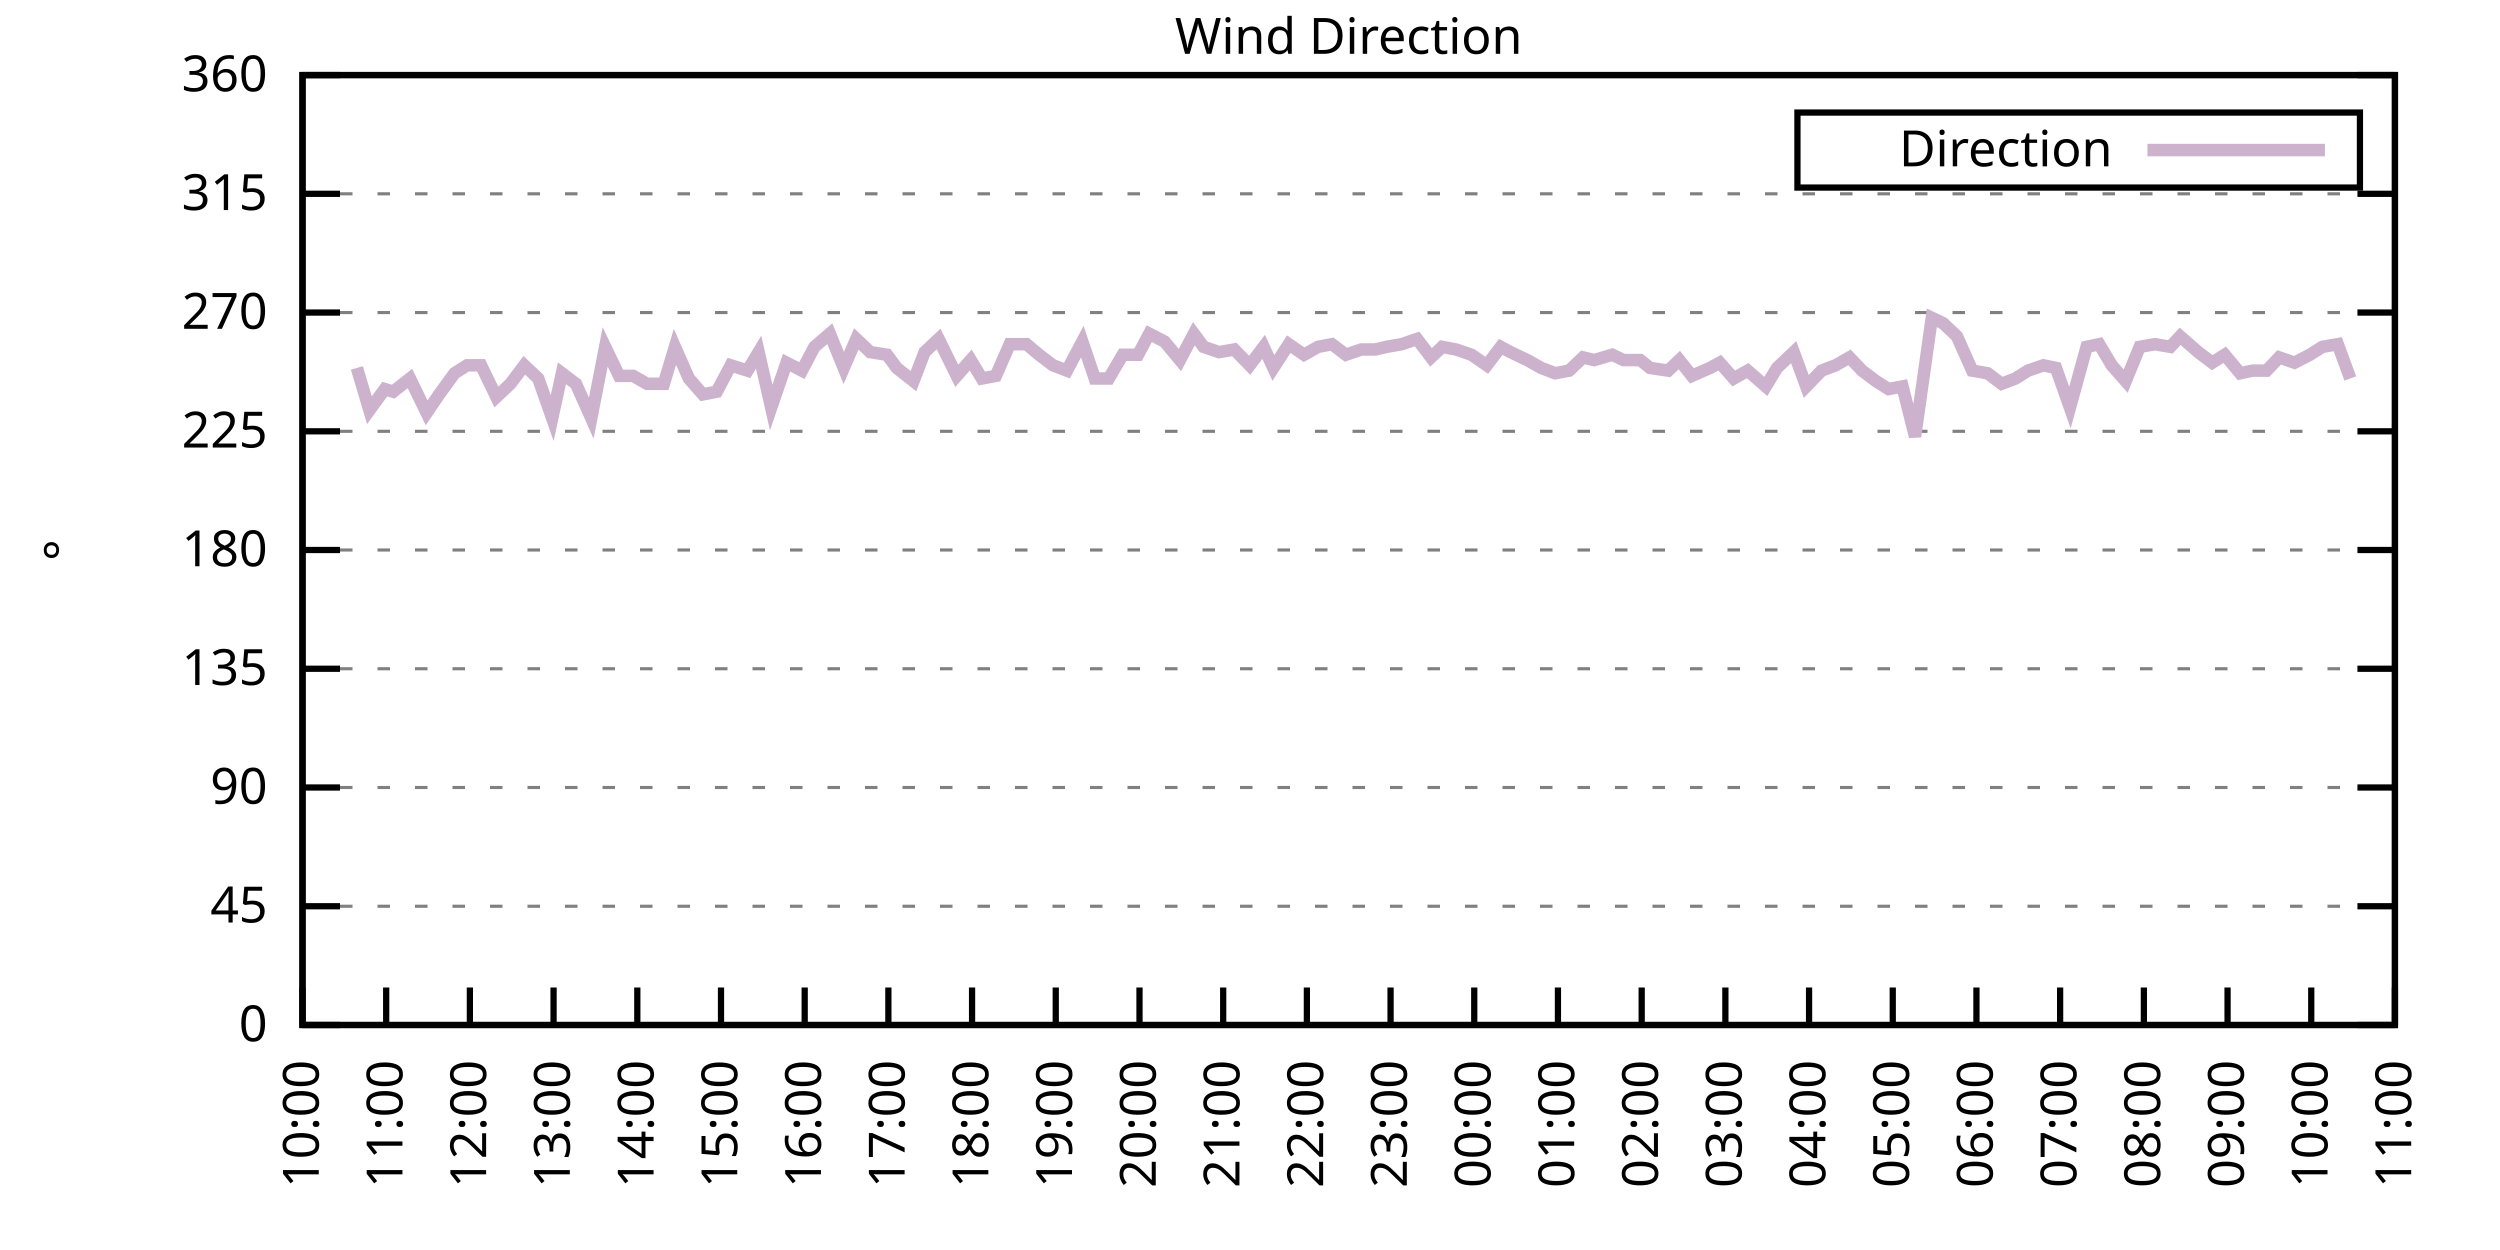
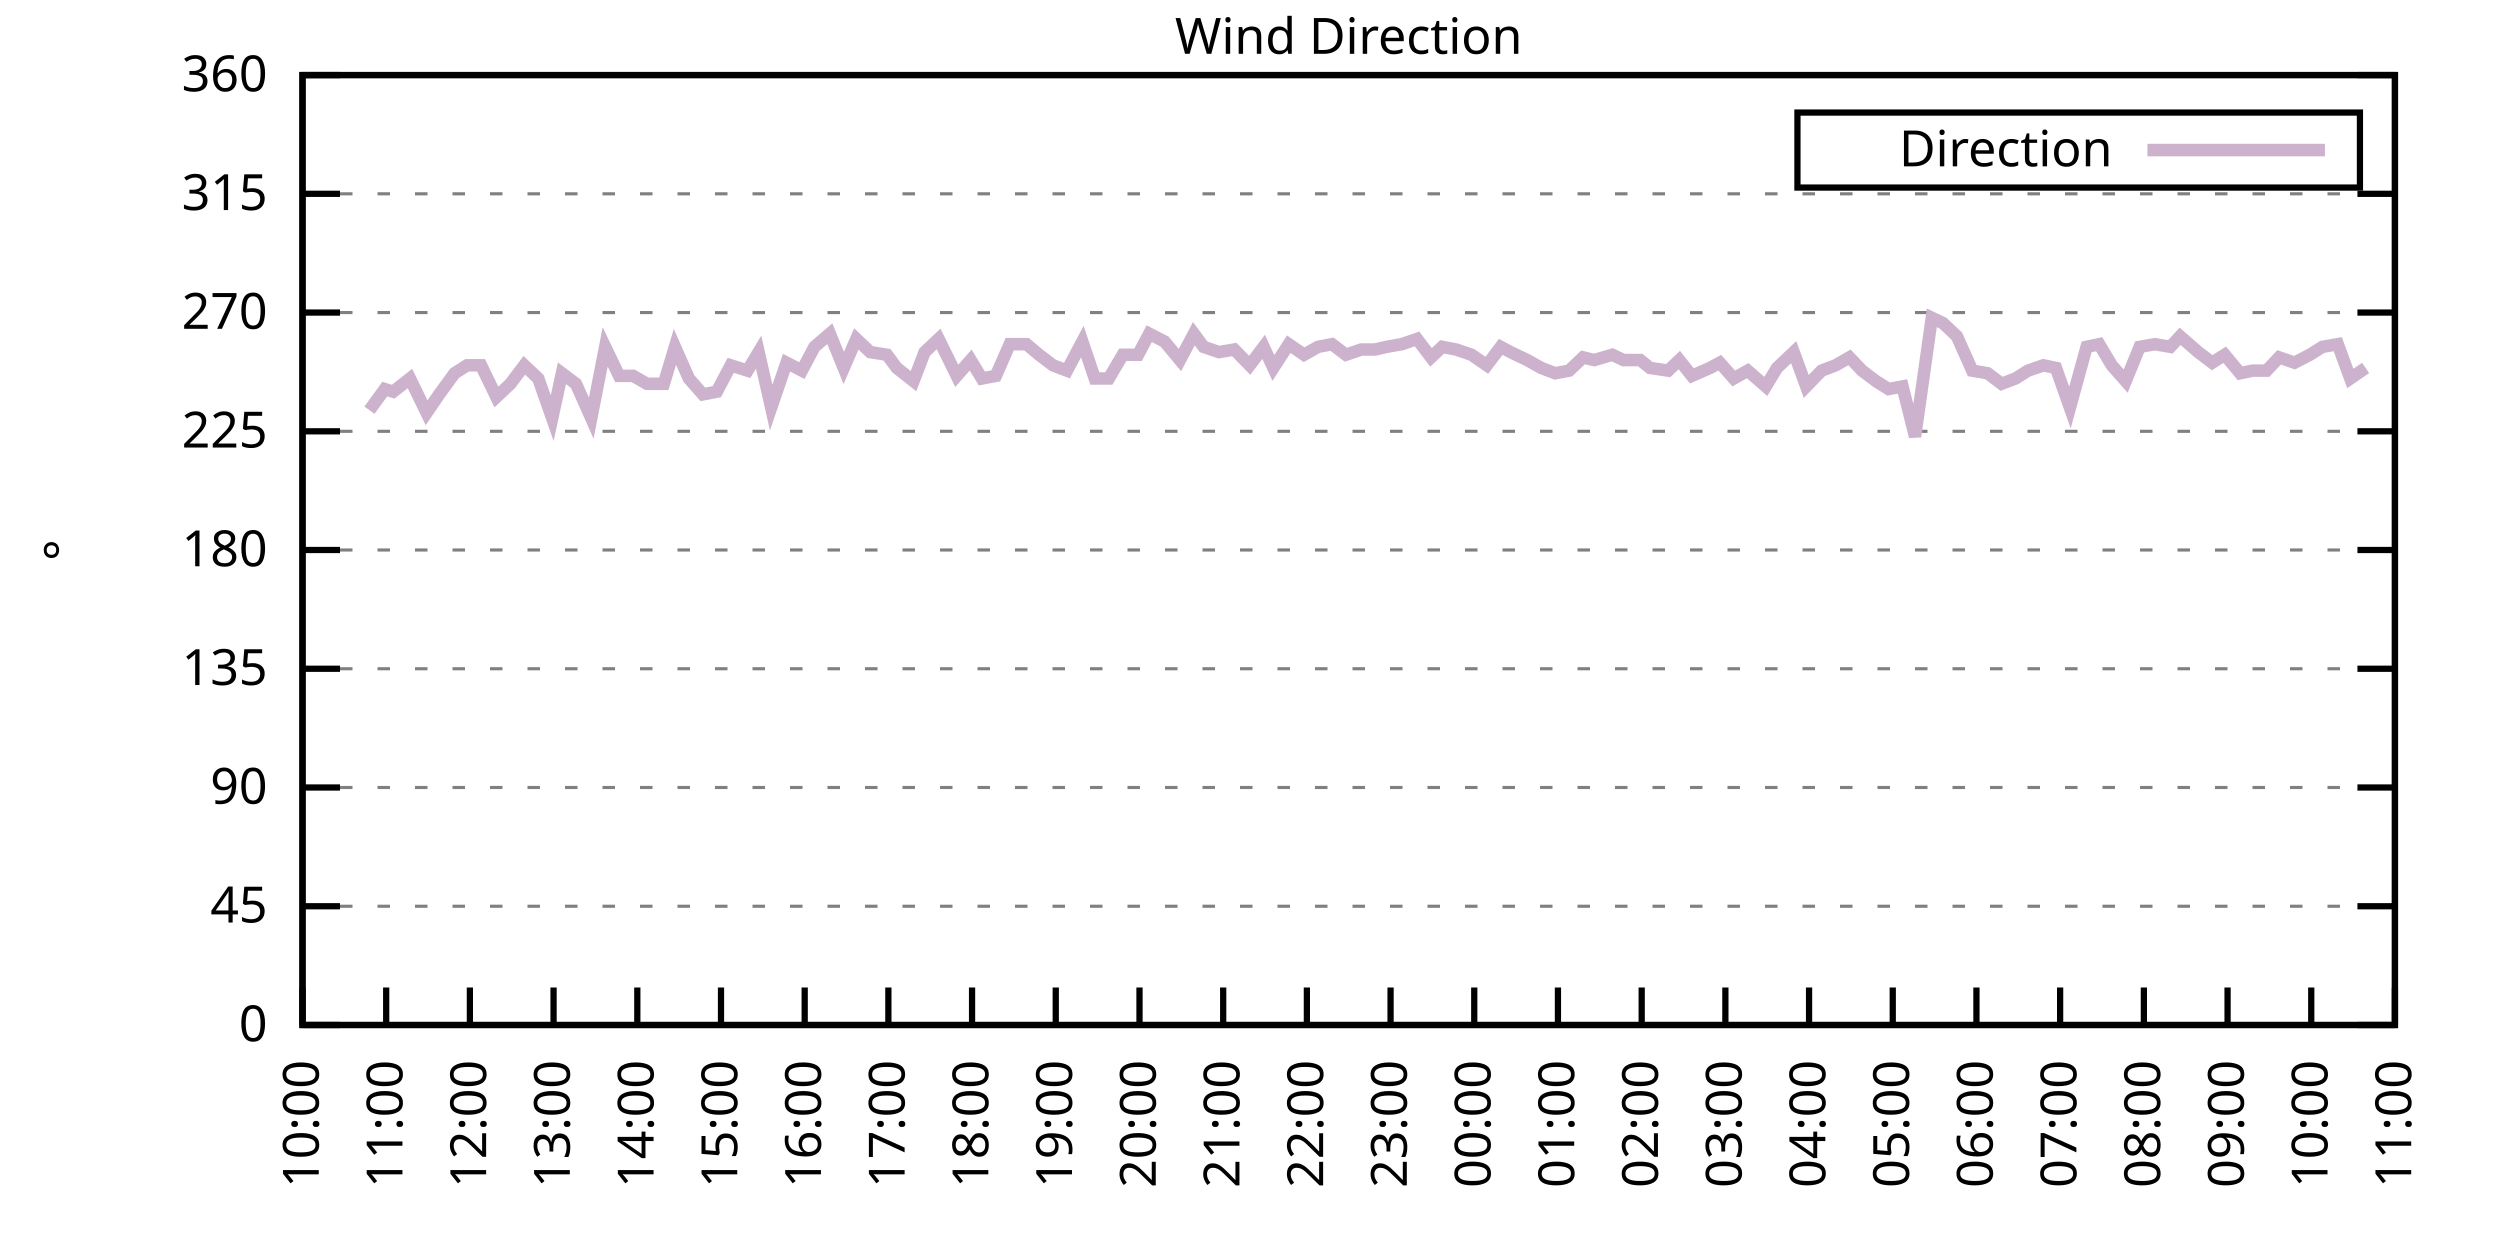
<svg xmlns="http://www.w3.org/2000/svg" xmlns:xlink="http://www.w3.org/1999/xlink" width="400" height="200" viewBox="0 0 400 200">
  <g id="gnuplot_canvas">
    <rect x="0" y="0" width="400" height="200" fill="none" />
    <defs>
      <circle id="gpDot" r="0.5" stroke-width="0.5" stroke="currentColor" />
      <path id="gpPt0" stroke-width="0.333" stroke="currentColor" d="M-1,0 h2 M0,-1 v2" />
      <path id="gpPt1" stroke-width="0.333" stroke="currentColor" d="M-1,-1 L1,1 M1,-1 L-1,1" />
      <path id="gpPt2" stroke-width="0.333" stroke="currentColor" d="M-1,0 L1,0 M0,-1 L0,1 M-1,-1 L1,1 M-1,1 L1,-1" />
      <rect id="gpPt3" stroke-width="0.333" stroke="currentColor" x="-1" y="-1" width="2" height="2" />
      <rect id="gpPt4" stroke-width="0.333" stroke="currentColor" fill="currentColor" x="-1" y="-1" width="2" height="2" />
      <circle id="gpPt5" stroke-width="0.333" stroke="currentColor" cx="0" cy="0" r="1" />
      <use xlink:href="#gpPt5" id="gpPt6" fill="currentColor" stroke="none" />
      <path id="gpPt7" stroke-width="0.333" stroke="currentColor" d="M0,-1.33 L-1.33,0.67 L1.33,0.67 z" />
      <use xlink:href="#gpPt7" id="gpPt8" fill="currentColor" stroke="none" />
      <use xlink:href="#gpPt7" id="gpPt9" stroke="currentColor" transform="rotate(180)" />
      <use xlink:href="#gpPt9" id="gpPt10" fill="currentColor" stroke="none" />
      <use xlink:href="#gpPt3" id="gpPt11" stroke="currentColor" transform="rotate(45)" />
      <use xlink:href="#gpPt11" id="gpPt12" fill="currentColor" stroke="none" />
      <path id="gpPt13" stroke-width="0.333" stroke="currentColor" d="M0,1.330 L1.265,0.411 L0.782,-1.067 L-0.782,-1.076 L-1.265,0.411 z" />
      <use xlink:href="#gpPt13" id="gpPt14" fill="currentColor" stroke="none" />
      <filter id="textbox" filterUnits="objectBoundingBox" x="0" y="0" height="1" width="1">
        <feFlood flood-color="white" flood-opacity="1" result="bgnd" />
        <feComposite in="SourceGraphic" in2="bgnd" operator="atop" />
      </filter>
      <filter id="greybox" filterUnits="objectBoundingBox" x="0" y="0" height="1" width="1">
        <feFlood flood-color="lightgrey" flood-opacity="1" result="grey" />
        <feComposite in="SourceGraphic" in2="grey" operator="atop" />
      </filter>
    </defs>
    <g fill="none" color="white" stroke="currentColor" stroke-width="1.00" stroke-linecap="butt" stroke-linejoin="miter">
</g>
    <g fill="none" color="black" stroke="currentColor" stroke-width="1.00" stroke-linecap="butt" stroke-linejoin="miter">
      <g stroke="none" shape-rendering="crispEdges">
        <polygon fill="rgb(255, 255, 255)" points="48.40,164.00 383.18,164.00 383.18,12.02 48.40,12.02 " />
      </g>
    </g>
    <g fill="none" color="black" stroke="currentColor" stroke-width="1.00" stroke-linecap="butt" stroke-linejoin="miter">
</g>
    <g fill="none" color="black" stroke="black" stroke-width="0.50" stroke-linecap="butt" stroke-linejoin="miter">
</g>
    <g fill="none" color="gray" stroke="currentColor" stroke-width="0.50" stroke-linecap="butt" stroke-linejoin="miter">
      <path stroke="gray" stroke-dasharray="2,4" class="gridline" d="M48.40,164.00 L383.19,164.00  " />
    </g>
    <g fill="none" color="gray" stroke="gray" stroke-width="1.00" stroke-linecap="butt" stroke-linejoin="miter">
</g>
    <g fill="none" color="black" stroke="currentColor" stroke-width="1.00" stroke-linecap="butt" stroke-linejoin="miter">
      <path stroke="black" d="M48.40,164.00 L54.40,164.00 M383.19,164.00 L377.19,164.00  " />
      <g transform="translate(42.80,166.60)" stroke="none" fill="black" font-family="Sans" font-size="8.00" text-anchor="end">
        <text>
          <tspan font-family="Sans"> 0</tspan>
        </text>
      </g>
    </g>
    <g fill="none" color="black" stroke="currentColor" stroke-width="1.00" stroke-linecap="butt" stroke-linejoin="miter">
</g>
    <g fill="none" color="black" stroke="black" stroke-width="0.50" stroke-linecap="butt" stroke-linejoin="miter">
</g>
    <g fill="none" color="gray" stroke="currentColor" stroke-width="0.50" stroke-linecap="butt" stroke-linejoin="miter">
      <path stroke="gray" stroke-dasharray="2,4" class="gridline" d="M48.40,145.00 L383.19,145.00  " />
    </g>
    <g fill="none" color="gray" stroke="gray" stroke-width="1.00" stroke-linecap="butt" stroke-linejoin="miter">
</g>
    <g fill="none" color="black" stroke="currentColor" stroke-width="1.00" stroke-linecap="butt" stroke-linejoin="miter">
      <path stroke="black" d="M48.40,145.00 L54.40,145.00 M383.19,145.00 L377.19,145.00  " />
      <g transform="translate(42.80,147.60)" stroke="none" fill="black" font-family="Sans" font-size="8.00" text-anchor="end">
        <text>
          <tspan font-family="Sans"> 45</tspan>
        </text>
      </g>
    </g>
    <g fill="none" color="black" stroke="currentColor" stroke-width="1.00" stroke-linecap="butt" stroke-linejoin="miter">
</g>
    <g fill="none" color="black" stroke="black" stroke-width="0.50" stroke-linecap="butt" stroke-linejoin="miter">
</g>
    <g fill="none" color="gray" stroke="currentColor" stroke-width="0.50" stroke-linecap="butt" stroke-linejoin="miter">
      <path stroke="gray" stroke-dasharray="2,4" class="gridline" d="M48.40,126.00 L383.19,126.00  " />
    </g>
    <g fill="none" color="gray" stroke="gray" stroke-width="1.00" stroke-linecap="butt" stroke-linejoin="miter">
</g>
    <g fill="none" color="black" stroke="currentColor" stroke-width="1.00" stroke-linecap="butt" stroke-linejoin="miter">
      <path stroke="black" d="M48.40,126.00 L54.40,126.00 M383.19,126.00 L377.19,126.00  " />
      <g transform="translate(42.80,128.60)" stroke="none" fill="black" font-family="Sans" font-size="8.00" text-anchor="end">
        <text>
          <tspan font-family="Sans"> 90</tspan>
        </text>
      </g>
    </g>
    <g fill="none" color="black" stroke="currentColor" stroke-width="1.00" stroke-linecap="butt" stroke-linejoin="miter">
</g>
    <g fill="none" color="black" stroke="black" stroke-width="0.50" stroke-linecap="butt" stroke-linejoin="miter">
</g>
    <g fill="none" color="gray" stroke="currentColor" stroke-width="0.50" stroke-linecap="butt" stroke-linejoin="miter">
      <path stroke="gray" stroke-dasharray="2,4" class="gridline" d="M48.40,107.00 L383.19,107.00  " />
    </g>
    <g fill="none" color="gray" stroke="gray" stroke-width="1.00" stroke-linecap="butt" stroke-linejoin="miter">
</g>
    <g fill="none" color="black" stroke="currentColor" stroke-width="1.00" stroke-linecap="butt" stroke-linejoin="miter">
      <path stroke="black" d="M48.40,107.00 L54.40,107.00 M383.19,107.00 L377.19,107.00  " />
      <g transform="translate(42.80,109.60)" stroke="none" fill="black" font-family="Sans" font-size="8.00" text-anchor="end">
        <text>
          <tspan font-family="Sans"> 135</tspan>
        </text>
      </g>
    </g>
    <g fill="none" color="black" stroke="currentColor" stroke-width="1.00" stroke-linecap="butt" stroke-linejoin="miter">
</g>
    <g fill="none" color="black" stroke="black" stroke-width="0.50" stroke-linecap="butt" stroke-linejoin="miter">
</g>
    <g fill="none" color="gray" stroke="currentColor" stroke-width="0.50" stroke-linecap="butt" stroke-linejoin="miter">
      <path stroke="gray" stroke-dasharray="2,4" class="gridline" d="M48.40,88.00 L383.19,88.00  " />
    </g>
    <g fill="none" color="gray" stroke="gray" stroke-width="1.00" stroke-linecap="butt" stroke-linejoin="miter">
</g>
    <g fill="none" color="black" stroke="currentColor" stroke-width="1.00" stroke-linecap="butt" stroke-linejoin="miter">
      <path stroke="black" d="M48.40,88.00 L54.40,88.00 M383.19,88.00 L377.19,88.00  " />
      <g transform="translate(42.80,90.60)" stroke="none" fill="black" font-family="Sans" font-size="8.00" text-anchor="end">
        <text>
          <tspan font-family="Sans"> 180</tspan>
        </text>
      </g>
    </g>
    <g fill="none" color="black" stroke="currentColor" stroke-width="1.00" stroke-linecap="butt" stroke-linejoin="miter">
</g>
    <g fill="none" color="black" stroke="black" stroke-width="0.50" stroke-linecap="butt" stroke-linejoin="miter">
</g>
    <g fill="none" color="gray" stroke="currentColor" stroke-width="0.50" stroke-linecap="butt" stroke-linejoin="miter">
      <path stroke="gray" stroke-dasharray="2,4" class="gridline" d="M48.40,69.01 L383.19,69.01  " />
    </g>
    <g fill="none" color="gray" stroke="gray" stroke-width="1.00" stroke-linecap="butt" stroke-linejoin="miter">
</g>
    <g fill="none" color="black" stroke="currentColor" stroke-width="1.00" stroke-linecap="butt" stroke-linejoin="miter">
      <path stroke="black" d="M48.40,69.01 L54.40,69.01 M383.19,69.01 L377.19,69.01  " />
      <g transform="translate(42.80,71.61)" stroke="none" fill="black" font-family="Sans" font-size="8.00" text-anchor="end">
        <text>
          <tspan font-family="Sans"> 225</tspan>
        </text>
      </g>
    </g>
    <g fill="none" color="black" stroke="currentColor" stroke-width="1.00" stroke-linecap="butt" stroke-linejoin="miter">
</g>
    <g fill="none" color="black" stroke="black" stroke-width="0.50" stroke-linecap="butt" stroke-linejoin="miter">
</g>
    <g fill="none" color="gray" stroke="currentColor" stroke-width="0.50" stroke-linecap="butt" stroke-linejoin="miter">
      <path stroke="gray" stroke-dasharray="2,4" class="gridline" d="M48.40,50.01 L383.19,50.01  " />
    </g>
    <g fill="none" color="gray" stroke="gray" stroke-width="1.00" stroke-linecap="butt" stroke-linejoin="miter">
</g>
    <g fill="none" color="black" stroke="currentColor" stroke-width="1.00" stroke-linecap="butt" stroke-linejoin="miter">
      <path stroke="black" d="M48.40,50.01 L54.40,50.01 M383.19,50.01 L377.19,50.01  " />
      <g transform="translate(42.80,52.61)" stroke="none" fill="black" font-family="Sans" font-size="8.00" text-anchor="end">
        <text>
          <tspan font-family="Sans"> 270</tspan>
        </text>
      </g>
    </g>
    <g fill="none" color="black" stroke="currentColor" stroke-width="1.00" stroke-linecap="butt" stroke-linejoin="miter">
</g>
    <g fill="none" color="black" stroke="black" stroke-width="0.50" stroke-linecap="butt" stroke-linejoin="miter">
</g>
    <g fill="none" color="gray" stroke="currentColor" stroke-width="0.50" stroke-linecap="butt" stroke-linejoin="miter">
      <path stroke="gray" stroke-dasharray="2,4" class="gridline" d="M48.40,31.01 L383.19,31.01  " />
    </g>
    <g fill="none" color="gray" stroke="gray" stroke-width="1.00" stroke-linecap="butt" stroke-linejoin="miter">
</g>
    <g fill="none" color="black" stroke="currentColor" stroke-width="1.00" stroke-linecap="butt" stroke-linejoin="miter">
      <path stroke="black" d="M48.40,31.01 L54.40,31.01 M383.19,31.01 L377.19,31.01  " />
      <g transform="translate(42.80,33.61)" stroke="none" fill="black" font-family="Sans" font-size="8.00" text-anchor="end">
        <text>
          <tspan font-family="Sans"> 315</tspan>
        </text>
      </g>
    </g>
    <g fill="none" color="black" stroke="currentColor" stroke-width="1.00" stroke-linecap="butt" stroke-linejoin="miter">
</g>
    <g fill="none" color="black" stroke="black" stroke-width="0.50" stroke-linecap="butt" stroke-linejoin="miter">
</g>
    <g fill="none" color="gray" stroke="currentColor" stroke-width="0.50" stroke-linecap="butt" stroke-linejoin="miter">
      <path stroke="gray" stroke-dasharray="2,4" class="gridline" d="M48.40,12.01 L383.19,12.01  " />
    </g>
    <g fill="none" color="gray" stroke="gray" stroke-width="1.00" stroke-linecap="butt" stroke-linejoin="miter">
</g>
    <g fill="none" color="black" stroke="currentColor" stroke-width="1.00" stroke-linecap="butt" stroke-linejoin="miter">
      <path stroke="black" d="M48.40,12.01 L54.40,12.01 M383.19,12.01 L377.19,12.01  " />
      <g transform="translate(42.80,14.61)" stroke="none" fill="black" font-family="Sans" font-size="8.00" text-anchor="end">
        <text>
          <tspan font-family="Sans"> 360</tspan>
        </text>
      </g>
    </g>
    <g fill="none" color="black" stroke="currentColor" stroke-width="1.00" stroke-linecap="butt" stroke-linejoin="miter">
      <path stroke="black" d="M48.40,164.00 L48.40,158.00  " />
      <g transform="translate(51.00,169.60) rotate(270.00)" stroke="none" fill="black" font-family="Sans" font-size="8.00" text-anchor="end">
        <text>
          <tspan font-family="Sans">10:00</tspan>
        </text>
      </g>
    </g>
    <g fill="none" color="black" stroke="currentColor" stroke-width="1.00" stroke-linecap="butt" stroke-linejoin="miter">
      <path stroke="black" d="M61.79,164.00 L61.79,158.00  " />
      <g transform="translate(64.39,169.60) rotate(270.00)" stroke="none" fill="black" font-family="Sans" font-size="8.00" text-anchor="end">
        <text>
          <tspan font-family="Sans">11:00</tspan>
        </text>
      </g>
    </g>
    <g fill="none" color="black" stroke="currentColor" stroke-width="1.00" stroke-linecap="butt" stroke-linejoin="miter">
      <path stroke="black" d="M75.18,164.00 L75.18,158.00  " />
      <g transform="translate(77.78,169.60) rotate(270.00)" stroke="none" fill="black" font-family="Sans" font-size="8.00" text-anchor="end">
        <text>
          <tspan font-family="Sans">12:00</tspan>
        </text>
      </g>
    </g>
    <g fill="none" color="black" stroke="currentColor" stroke-width="1.00" stroke-linecap="butt" stroke-linejoin="miter">
      <path stroke="black" d="M88.57,164.00 L88.57,158.00  " />
      <g transform="translate(91.17,169.60) rotate(270.00)" stroke="none" fill="black" font-family="Sans" font-size="8.00" text-anchor="end">
        <text>
          <tspan font-family="Sans">13:00</tspan>
        </text>
      </g>
    </g>
    <g fill="none" color="black" stroke="currentColor" stroke-width="1.00" stroke-linecap="butt" stroke-linejoin="miter">
      <path stroke="black" d="M101.97,164.00 L101.97,158.00  " />
      <g transform="translate(104.57,169.60) rotate(270.00)" stroke="none" fill="black" font-family="Sans" font-size="8.00" text-anchor="end">
        <text>
          <tspan font-family="Sans">14:00</tspan>
        </text>
      </g>
    </g>
    <g fill="none" color="black" stroke="currentColor" stroke-width="1.00" stroke-linecap="butt" stroke-linejoin="miter">
      <path stroke="black" d="M115.36,164.00 L115.36,158.00  " />
      <g transform="translate(117.96,169.60) rotate(270.00)" stroke="none" fill="black" font-family="Sans" font-size="8.00" text-anchor="end">
        <text>
          <tspan font-family="Sans">15:00</tspan>
        </text>
      </g>
    </g>
    <g fill="none" color="black" stroke="currentColor" stroke-width="1.00" stroke-linecap="butt" stroke-linejoin="miter">
      <path stroke="black" d="M128.75,164.00 L128.75,158.00  " />
      <g transform="translate(131.35,169.60) rotate(270.00)" stroke="none" fill="black" font-family="Sans" font-size="8.00" text-anchor="end">
        <text>
          <tspan font-family="Sans">16:00</tspan>
        </text>
      </g>
    </g>
    <g fill="none" color="black" stroke="currentColor" stroke-width="1.00" stroke-linecap="butt" stroke-linejoin="miter">
      <path stroke="black" d="M142.14,164.00 L142.14,158.00  " />
      <g transform="translate(144.74,169.60) rotate(270.00)" stroke="none" fill="black" font-family="Sans" font-size="8.00" text-anchor="end">
        <text>
          <tspan font-family="Sans">17:00</tspan>
        </text>
      </g>
    </g>
    <g fill="none" color="black" stroke="currentColor" stroke-width="1.00" stroke-linecap="butt" stroke-linejoin="miter">
      <path stroke="black" d="M155.53,164.00 L155.53,158.00  " />
      <g transform="translate(158.13,169.60) rotate(270.00)" stroke="none" fill="black" font-family="Sans" font-size="8.00" text-anchor="end">
        <text>
          <tspan font-family="Sans">18:00</tspan>
        </text>
      </g>
    </g>
    <g fill="none" color="black" stroke="currentColor" stroke-width="1.00" stroke-linecap="butt" stroke-linejoin="miter">
      <path stroke="black" d="M168.92,164.00 L168.92,158.00  " />
      <g transform="translate(171.52,169.60) rotate(270.00)" stroke="none" fill="black" font-family="Sans" font-size="8.00" text-anchor="end">
        <text>
          <tspan font-family="Sans">19:00</tspan>
        </text>
      </g>
    </g>
    <g fill="none" color="black" stroke="currentColor" stroke-width="1.00" stroke-linecap="butt" stroke-linejoin="miter">
      <path stroke="black" d="M182.32,164.00 L182.32,158.00  " />
      <g transform="translate(184.92,169.60) rotate(270.00)" stroke="none" fill="black" font-family="Sans" font-size="8.00" text-anchor="end">
        <text>
          <tspan font-family="Sans">20:00</tspan>
        </text>
      </g>
    </g>
    <g fill="none" color="black" stroke="currentColor" stroke-width="1.00" stroke-linecap="butt" stroke-linejoin="miter">
      <path stroke="black" d="M195.71,164.00 L195.71,158.00  " />
      <g transform="translate(198.31,169.60) rotate(270.00)" stroke="none" fill="black" font-family="Sans" font-size="8.00" text-anchor="end">
        <text>
          <tspan font-family="Sans">21:00</tspan>
        </text>
      </g>
    </g>
    <g fill="none" color="black" stroke="currentColor" stroke-width="1.00" stroke-linecap="butt" stroke-linejoin="miter">
      <path stroke="black" d="M209.10,164.00 L209.10,158.00  " />
      <g transform="translate(211.70,169.60) rotate(270.00)" stroke="none" fill="black" font-family="Sans" font-size="8.00" text-anchor="end">
        <text>
          <tspan font-family="Sans">22:00</tspan>
        </text>
      </g>
    </g>
    <g fill="none" color="black" stroke="currentColor" stroke-width="1.00" stroke-linecap="butt" stroke-linejoin="miter">
      <path stroke="black" d="M222.49,164.00 L222.49,158.00  " />
      <g transform="translate(225.09,169.60) rotate(270.00)" stroke="none" fill="black" font-family="Sans" font-size="8.00" text-anchor="end">
        <text>
          <tspan font-family="Sans">23:00</tspan>
        </text>
      </g>
    </g>
    <g fill="none" color="black" stroke="currentColor" stroke-width="1.00" stroke-linecap="butt" stroke-linejoin="miter">
      <path stroke="black" d="M235.88,164.00 L235.88,158.00  " />
      <g transform="translate(238.48,169.60) rotate(270.00)" stroke="none" fill="black" font-family="Sans" font-size="8.00" text-anchor="end">
        <text>
          <tspan font-family="Sans">00:00</tspan>
        </text>
      </g>
    </g>
    <g fill="none" color="black" stroke="currentColor" stroke-width="1.00" stroke-linecap="butt" stroke-linejoin="miter">
      <path stroke="black" d="M249.27,164.00 L249.27,158.00  " />
      <g transform="translate(251.87,169.60) rotate(270.00)" stroke="none" fill="black" font-family="Sans" font-size="8.00" text-anchor="end">
        <text>
          <tspan font-family="Sans">01:00</tspan>
        </text>
      </g>
    </g>
    <g fill="none" color="black" stroke="currentColor" stroke-width="1.00" stroke-linecap="butt" stroke-linejoin="miter">
      <path stroke="black" d="M262.67,164.00 L262.67,158.00  " />
      <g transform="translate(265.27,169.60) rotate(270.00)" stroke="none" fill="black" font-family="Sans" font-size="8.00" text-anchor="end">
        <text>
          <tspan font-family="Sans">02:00</tspan>
        </text>
      </g>
    </g>
    <g fill="none" color="black" stroke="currentColor" stroke-width="1.00" stroke-linecap="butt" stroke-linejoin="miter">
      <path stroke="black" d="M276.06,164.00 L276.06,158.00  " />
      <g transform="translate(278.66,169.60) rotate(270.00)" stroke="none" fill="black" font-family="Sans" font-size="8.00" text-anchor="end">
        <text>
          <tspan font-family="Sans">03:00</tspan>
        </text>
      </g>
    </g>
    <g fill="none" color="black" stroke="currentColor" stroke-width="1.00" stroke-linecap="butt" stroke-linejoin="miter">
      <path stroke="black" d="M289.45,164.00 L289.45,158.00  " />
      <g transform="translate(292.05,169.60) rotate(270.00)" stroke="none" fill="black" font-family="Sans" font-size="8.00" text-anchor="end">
        <text>
          <tspan font-family="Sans">04:00</tspan>
        </text>
      </g>
    </g>
    <g fill="none" color="black" stroke="currentColor" stroke-width="1.00" stroke-linecap="butt" stroke-linejoin="miter">
      <path stroke="black" d="M302.84,164.00 L302.84,158.00  " />
      <g transform="translate(305.44,169.60) rotate(270.00)" stroke="none" fill="black" font-family="Sans" font-size="8.00" text-anchor="end">
        <text>
          <tspan font-family="Sans">05:00</tspan>
        </text>
      </g>
    </g>
    <g fill="none" color="black" stroke="currentColor" stroke-width="1.00" stroke-linecap="butt" stroke-linejoin="miter">
      <path stroke="black" d="M316.23,164.00 L316.23,158.00  " />
      <g transform="translate(318.83,169.60) rotate(270.00)" stroke="none" fill="black" font-family="Sans" font-size="8.00" text-anchor="end">
        <text>
          <tspan font-family="Sans">06:00</tspan>
        </text>
      </g>
    </g>
    <g fill="none" color="black" stroke="currentColor" stroke-width="1.00" stroke-linecap="butt" stroke-linejoin="miter">
      <path stroke="black" d="M329.62,164.00 L329.62,158.00  " />
      <g transform="translate(332.22,169.60) rotate(270.00)" stroke="none" fill="black" font-family="Sans" font-size="8.00" text-anchor="end">
        <text>
          <tspan font-family="Sans">07:00</tspan>
        </text>
      </g>
    </g>
    <g fill="none" color="black" stroke="currentColor" stroke-width="1.00" stroke-linecap="butt" stroke-linejoin="miter">
      <path stroke="black" d="M343.02,164.00 L343.02,158.00  " />
      <g transform="translate(345.62,169.60) rotate(270.00)" stroke="none" fill="black" font-family="Sans" font-size="8.00" text-anchor="end">
        <text>
          <tspan font-family="Sans">08:00</tspan>
        </text>
      </g>
    </g>
    <g fill="none" color="black" stroke="currentColor" stroke-width="1.00" stroke-linecap="butt" stroke-linejoin="miter">
      <path stroke="black" d="M356.41,164.00 L356.41,158.00  " />
      <g transform="translate(359.01,169.60) rotate(270.00)" stroke="none" fill="black" font-family="Sans" font-size="8.00" text-anchor="end">
        <text>
          <tspan font-family="Sans">09:00</tspan>
        </text>
      </g>
    </g>
    <g fill="none" color="black" stroke="currentColor" stroke-width="1.00" stroke-linecap="butt" stroke-linejoin="miter">
      <path stroke="black" d="M369.80,164.00 L369.80,158.00  " />
      <g transform="translate(372.40,169.60) rotate(270.00)" stroke="none" fill="black" font-family="Sans" font-size="8.00" text-anchor="end">
        <text>
          <tspan font-family="Sans">10:00</tspan>
        </text>
      </g>
    </g>
    <g fill="none" color="black" stroke="currentColor" stroke-width="1.00" stroke-linecap="butt" stroke-linejoin="miter">
      <path stroke="black" d="M383.19,164.00 L383.19,158.00  " />
      <g transform="translate(385.79,169.60) rotate(270.00)" stroke="none" fill="black" font-family="Sans" font-size="8.00" text-anchor="end">
        <text>
          <tspan font-family="Sans">11:00</tspan>
        </text>
      </g>
    </g>
    <g fill="none" color="black" stroke="currentColor" stroke-width="1.00" stroke-linecap="butt" stroke-linejoin="miter">
</g>
    <g fill="none" color="black" stroke="currentColor" stroke-width="1.00" stroke-linecap="butt" stroke-linejoin="miter">
      <path stroke="black" d="M48.40,12.01 L48.40,164.00 L383.19,164.00 L383.19,12.01 L48.40,12.01 Z  " />
    </g>
    <g fill="none" color="black" stroke="currentColor" stroke-width="1.00" stroke-linecap="butt" stroke-linejoin="miter">
</g>
    <g fill="none" color="black" stroke="currentColor" stroke-width="1.00" stroke-linecap="butt" stroke-linejoin="miter">
      <path stroke="black" d="M287.59,30.01 L287.59,18.01 L377.59,18.01 L377.59,30.01 L287.59,30.01 Z  " />
    </g>
    <g id="Wind_direction_plot_1">
      <g fill="none" color="white" stroke="black" stroke-width="2.00" stroke-linecap="butt" stroke-linejoin="miter">
</g>
      <g fill="none" color="black" stroke="currentColor" stroke-width="2.00" stroke-linecap="butt" stroke-linejoin="miter">
        <g transform="translate(337.99,26.61)" stroke="none" fill="black" font-family="Sans" font-size="8.00" text-anchor="end">
          <text>
            <tspan font-family="Sans">Direction</tspan>
          </text>
        </g>
      </g>
      <g fill="none" color="black" stroke="currentColor" stroke-width="2.00" stroke-linecap="butt" stroke-linejoin="miter">
-         <path stroke="rgb(204, 178, 204)" d="M343.59,24.01 L371.99,24.01 M57.10,58.87 L59.11,65.63 L61.57,62.25 L62.91,62.67 L65.59,60.56 L68.26,66.05   L70.27,63.10 L72.73,59.72 L74.74,58.45 L76.97,58.45 L79.42,63.52 L81.66,61.41 L83.89,58.45 L86.12,60.56   L88.35,66.90 L89.91,59.72 L92.15,61.41 L94.60,66.90 L96.83,55.50 L99.06,60.14 L101.30,60.14 L103.53,61.41   L106.21,61.41 L107.99,55.50 L110.22,60.56 L112.46,63.10 L114.69,62.67 L116.92,58.45 L119.60,59.30 L121.38,56.34   L123.39,65.21 L125.85,58.03 L128.30,59.30 L130.31,55.50 L132.77,53.39 L135.00,58.87 L137.01,54.23 L139.24,56.34   L141.92,56.76 L143.48,58.87 L146.16,60.98 L147.94,56.34 L150.18,54.23 L153.08,60.14 L155.31,57.61 L157.10,60.56   L159.33,60.14 L161.56,55.07 L164.24,55.07 L166.25,56.76 L168.48,58.45 L170.71,59.30 L173.17,54.65 L175.17,60.56   L177.41,60.56 L179.64,56.76 L182.09,56.76 L183.88,53.39 L186.33,54.65 L188.79,57.61 L191.02,53.39 L192.58,55.50   L195.04,56.34 L197.49,55.92 L199.95,58.45 L202.18,55.50 L203.74,58.87 L206.20,55.07 L208.65,56.76 L210.88,55.50   L213.12,55.07 L215.35,56.76 L217.80,55.92 L220.04,55.92 L221.82,55.50 L224.28,55.07 L226.73,54.23 L228.96,57.18   L230.75,55.50 L232.98,55.92 L235.44,56.76 L237.89,58.45 L240.12,55.50 L241.69,56.34 L244.36,57.61 L246.60,58.87   L248.83,59.72 L251.06,59.30 L253.29,57.18 L255.08,57.61 L257.98,56.76 L259.76,57.61 L262.44,57.61 L264.00,58.87   L266.91,59.30 L268.69,57.61 L270.70,60.14 L273.60,58.87 L275.16,58.03 L277.40,60.56 L279.63,59.30 L282.53,61.83   L284.32,58.87 L286.99,56.34 L289.00,61.83 L291.46,59.30 L293.69,58.45 L295.92,57.18 L297.93,59.30 L300.16,60.98   L302.17,62.25 L304.40,61.83 L306.41,69.85 L309.09,50.85 L310.88,51.70 L313.11,53.81 L315.56,59.30 L318.02,59.72   L320.25,61.41 L322.48,60.56 L324.49,59.30 L326.95,58.45 L328.95,58.87 L331.19,65.21 L333.86,55.50 L335.87,55.07   L337.88,58.45 L340.11,60.98 L342.35,55.50 L344.80,55.07 L347.26,55.50 L348.82,53.81 L351.72,56.34 L353.95,58.03   L355.96,56.76 L358.42,59.72 L360.42,59.30 L362.66,59.30 L364.66,57.18 L367.12,58.03 L369.58,56.76 L371.58,55.50   L374.04,55.07 L376.05,60.56  " />
+         <path stroke="rgb(204, 178, 204)" d="M343.59,24.01 L371.99,24.01 M59.11,65.63 L61.57,62.25 L62.91,62.67 L65.59,60.56 L68.26,66.05 L70.27,63.10   L72.73,59.72 L74.74,58.45 L76.97,58.45 L79.42,63.52 L81.66,61.41 L83.89,58.45 L86.12,60.56 L88.35,66.90   L89.91,59.72 L92.15,61.41 L94.60,66.90 L96.83,55.50 L99.06,60.14 L101.30,60.14 L103.53,61.41 L106.21,61.41   L107.99,55.50 L110.22,60.56 L112.46,63.10 L114.69,62.67 L116.92,58.45 L119.60,59.30 L121.38,56.34 L123.39,65.21   L125.85,58.03 L128.30,59.30 L130.31,55.50 L132.77,53.39 L135.00,58.87 L137.01,54.23 L139.24,56.34 L141.92,56.76   L143.48,58.87 L146.16,60.98 L147.94,56.34 L150.18,54.23 L153.08,60.14 L155.31,57.61 L157.10,60.56 L159.33,60.14   L161.56,55.07 L164.24,55.07 L166.25,56.76 L168.48,58.45 L170.71,59.30 L173.17,54.65 L175.17,60.56 L177.41,60.56   L179.64,56.76 L182.09,56.76 L183.88,53.39 L186.33,54.65 L188.79,57.61 L191.02,53.39 L192.58,55.50 L195.04,56.34   L197.49,55.92 L199.95,58.45 L202.18,55.50 L203.74,58.87 L206.20,55.07 L208.65,56.76 L210.88,55.50 L213.12,55.07   L215.35,56.76 L217.80,55.92 L220.04,55.92 L221.82,55.50 L224.28,55.07 L226.73,54.23 L228.96,57.18 L230.75,55.50   L232.98,55.92 L235.44,56.76 L237.89,58.45 L240.12,55.50 L241.69,56.34 L244.36,57.61 L246.60,58.87 L248.83,59.72   L251.06,59.30 L253.29,57.18 L255.08,57.61 L257.98,56.76 L259.76,57.61 L262.44,57.61 L264.00,58.87 L266.91,59.30   L268.69,57.61 L270.70,60.14 L273.60,58.87 L275.16,58.03 L277.40,60.56 L279.63,59.30 L282.53,61.83 L284.32,58.87   L286.99,56.34 L289.00,61.83 L291.46,59.30 L293.69,58.45 L295.92,57.18 L297.93,59.30 L300.16,60.98 L302.17,62.25   L304.40,61.83 L306.41,69.85 L309.09,50.85 L310.88,51.70 L313.11,53.81 L315.56,59.30 L318.02,59.72 L320.25,61.41   L322.48,60.56 L324.49,59.30 L326.95,58.45 L328.95,58.87 L331.19,65.21 L333.86,55.50 L335.87,55.07 L337.88,58.45   L340.11,60.98 L342.35,55.50 L344.80,55.07 L347.26,55.50 L348.82,53.81 L351.72,56.34 L353.95,58.03 L355.96,56.76   L358.42,59.72 L360.42,59.30 L362.66,59.30 L364.66,57.18 L367.12,58.03 L369.58,56.76 L371.58,55.50 L374.04,55.07   L376.05,60.56 L378.50,58.87  " />
      </g>
    </g>
    <g fill="none" color="black" stroke="currentColor" stroke-width="2.00" stroke-linecap="butt" stroke-linejoin="miter">
</g>
    <g fill="none" color="black" stroke="black" stroke-width="1.00" stroke-linecap="butt" stroke-linejoin="miter">
</g>
    <g fill="none" color="black" stroke="currentColor" stroke-width="1.00" stroke-linecap="butt" stroke-linejoin="miter">
      <path stroke="black" d="M48.40,12.01 L48.40,164.00 L383.19,164.00 L383.19,12.01 L48.40,12.01 Z  " />
      <g transform="translate(12.80,88.01) rotate(270.00)" stroke="none" fill="black" font-family="Sans" font-size="8.00" text-anchor="middle">
        <text>
          <tspan font-family="Sans">°</tspan>
        </text>
      </g>
    </g>
    <g fill="none" color="black" stroke="currentColor" stroke-width="1.00" stroke-linecap="butt" stroke-linejoin="miter">
</g>
    <g fill="none" color="black" stroke="currentColor" stroke-width="1.00" stroke-linecap="butt" stroke-linejoin="miter">
      <g transform="translate(215.79,8.61)" stroke="none" fill="black" font-family="Sans" font-size="8.00" text-anchor="middle">
        <text>
          <tspan font-family="Sans">Wind Direction</tspan>
        </text>
      </g>
    </g>
    <g fill="none" color="black" stroke="currentColor" stroke-width="1.00" stroke-linecap="butt" stroke-linejoin="miter">
</g>
  </g>
</svg>
